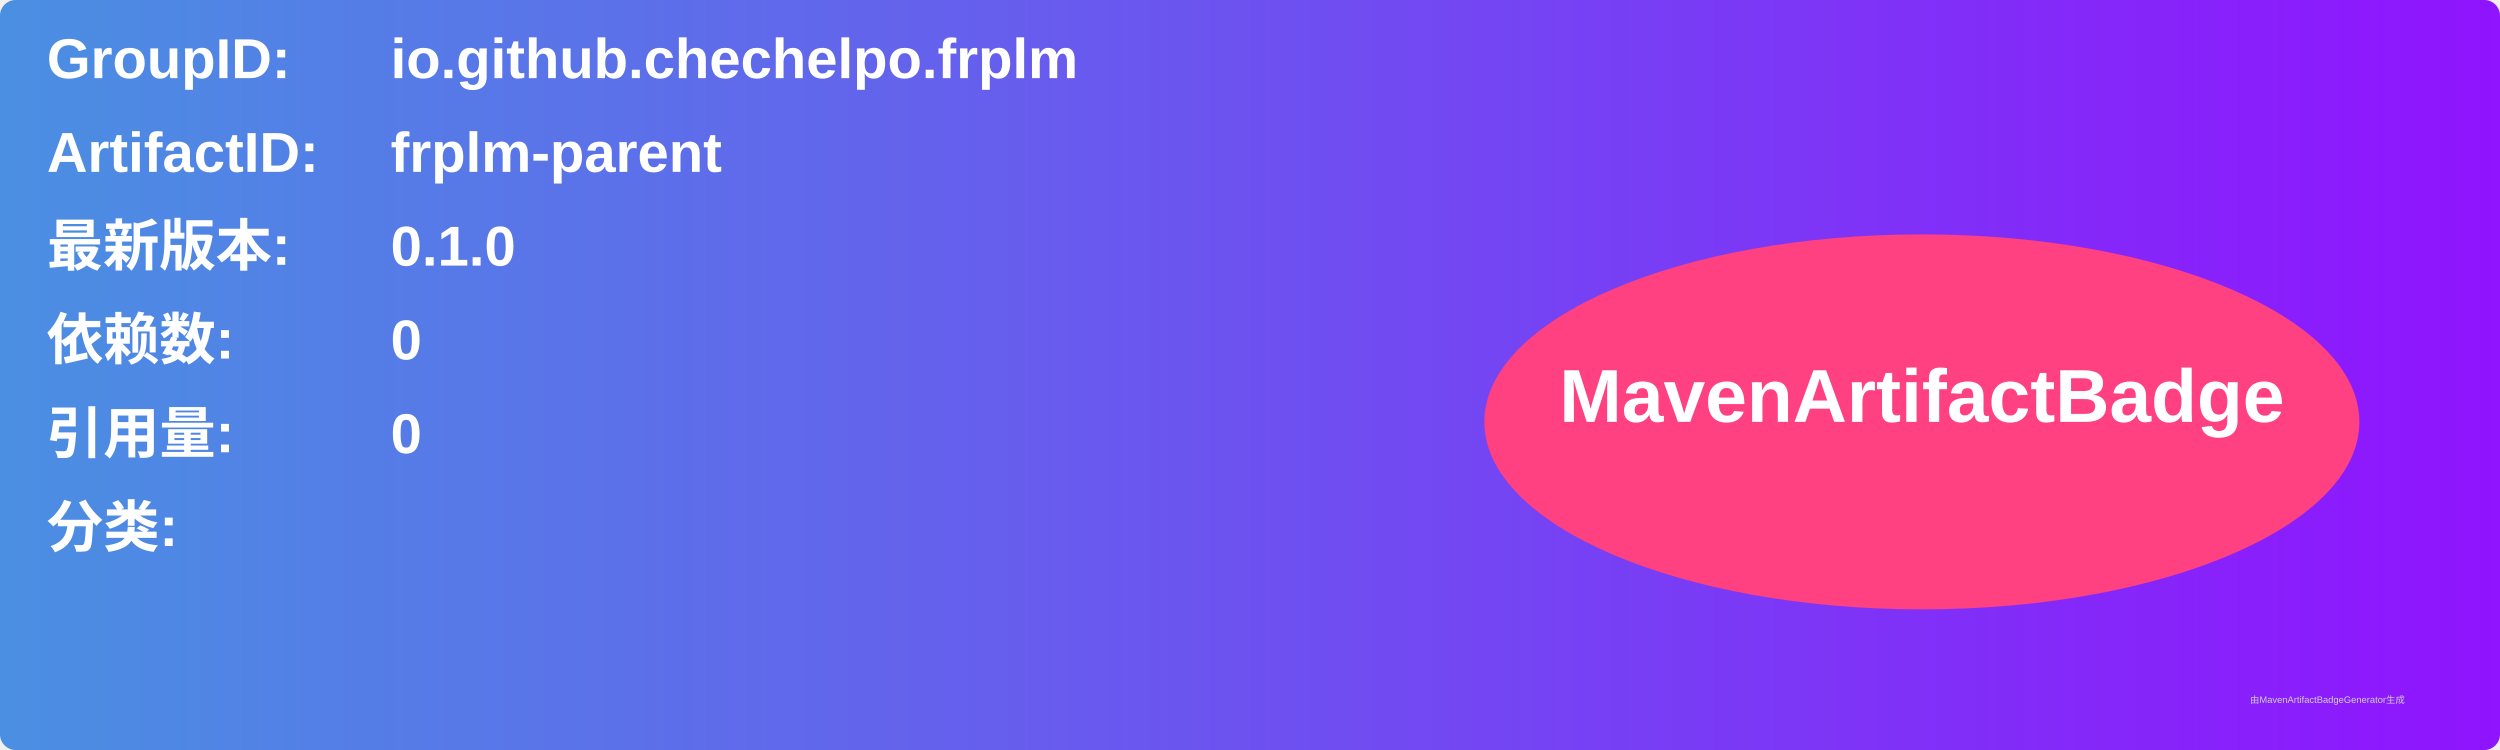
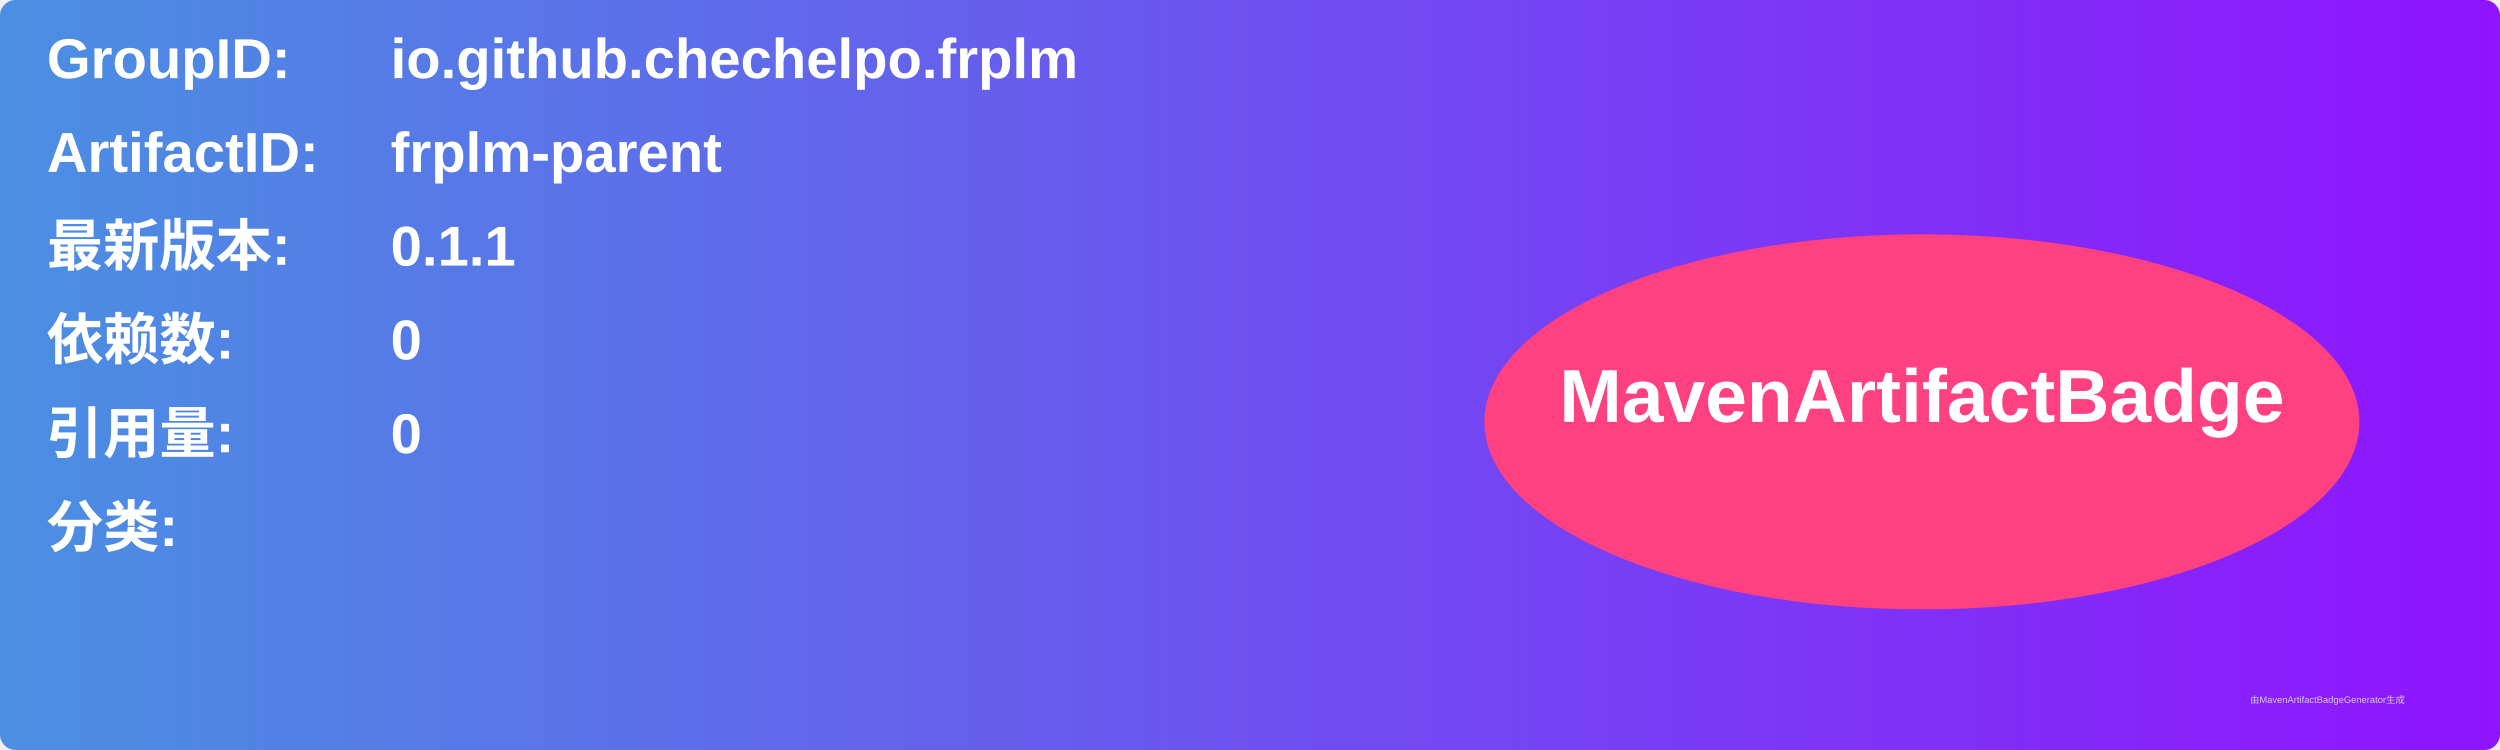
<svg xmlns="http://www.w3.org/2000/svg" width="800" height="240" viewBox="0 0 800 240">
  <linearGradient id="grad" x1="0%" y1="0%" x2="100%" y2="0%">
    <stop offset="0%" stop-color="#4a90e2" />
    <stop offset="100%" stop-color="#9013fe" />
  </linearGradient>
  <rect width="100%" height="100%" rx="5" ry="5" fill="url(#grad)" />
  <g transform="translate(15, 15)">
    <text x="0" y="10" font-family="Arial" font-size="18" fill="white" font-weight="bold" width="260">GroupID:</text>
    <text x="110" y="10" font-family="Arial" font-size="18" fill="white" font-weight="bold" width="460">io.github.chechelpo.frplm</text>
    <text x="0" y="40" font-family="Arial" font-size="18" fill="white" font-weight="bold" width="260">ArtifactID:</text>
    <text x="110" y="40" font-family="Arial" font-size="18" fill="white" font-weight="bold" width="460">frplm-parent</text>
    <text x="0" y="70" font-family="Arial" font-size="18" fill="white" font-weight="bold">最新版本:</text>
    <text x="110" y="70" font-family="Arial" font-size="18" fill="white" font-weight="bold">
-       <tspan font-weight="bold">0.1.0</tspan>
+       <tspan font-weight="bold">0.1.1</tspan>
    </text>
    <text x="0" y="100" font-family="Arial" font-size="18" fill="white" font-weight="bold">依赖数: </text>
    <text x="110" y="100" font-family="Arial" font-size="18" fill="white">
      <tspan font-weight="bold">0</tspan>
    </text>
    <text x="0" y="130" font-family="Arial" font-size="18" fill="white" font-weight="bold">引用量: </text>
    <text x="110" y="130" font-family="Arial" font-size="18" fill="white">
      <tspan font-weight="bold">0</tspan>
    </text>
    <text x="0" y="160" font-family="Arial" font-size="18" fill="white" font-weight="bold">分类:</text>
    <text x="10" y="190" font-family="Arial" font-size="10" fill="white">
      <tspan font-weight="bold" />
    </text>
    <ellipse cx="600" cy="120" rx="140" ry="60" fill="#ff4081" />
    <text x="600" y="120" text-anchor="middle" font-family="Arial" font-size="24" fill="white" font-weight="bold">MavenArtifactBadge</text>
  </g>
  <text x="720" y="225" font-family="Arial" font-size="3" fill="#d0d0d0">由MavenArtifactBadgeGenerator生成</text>
</svg>
